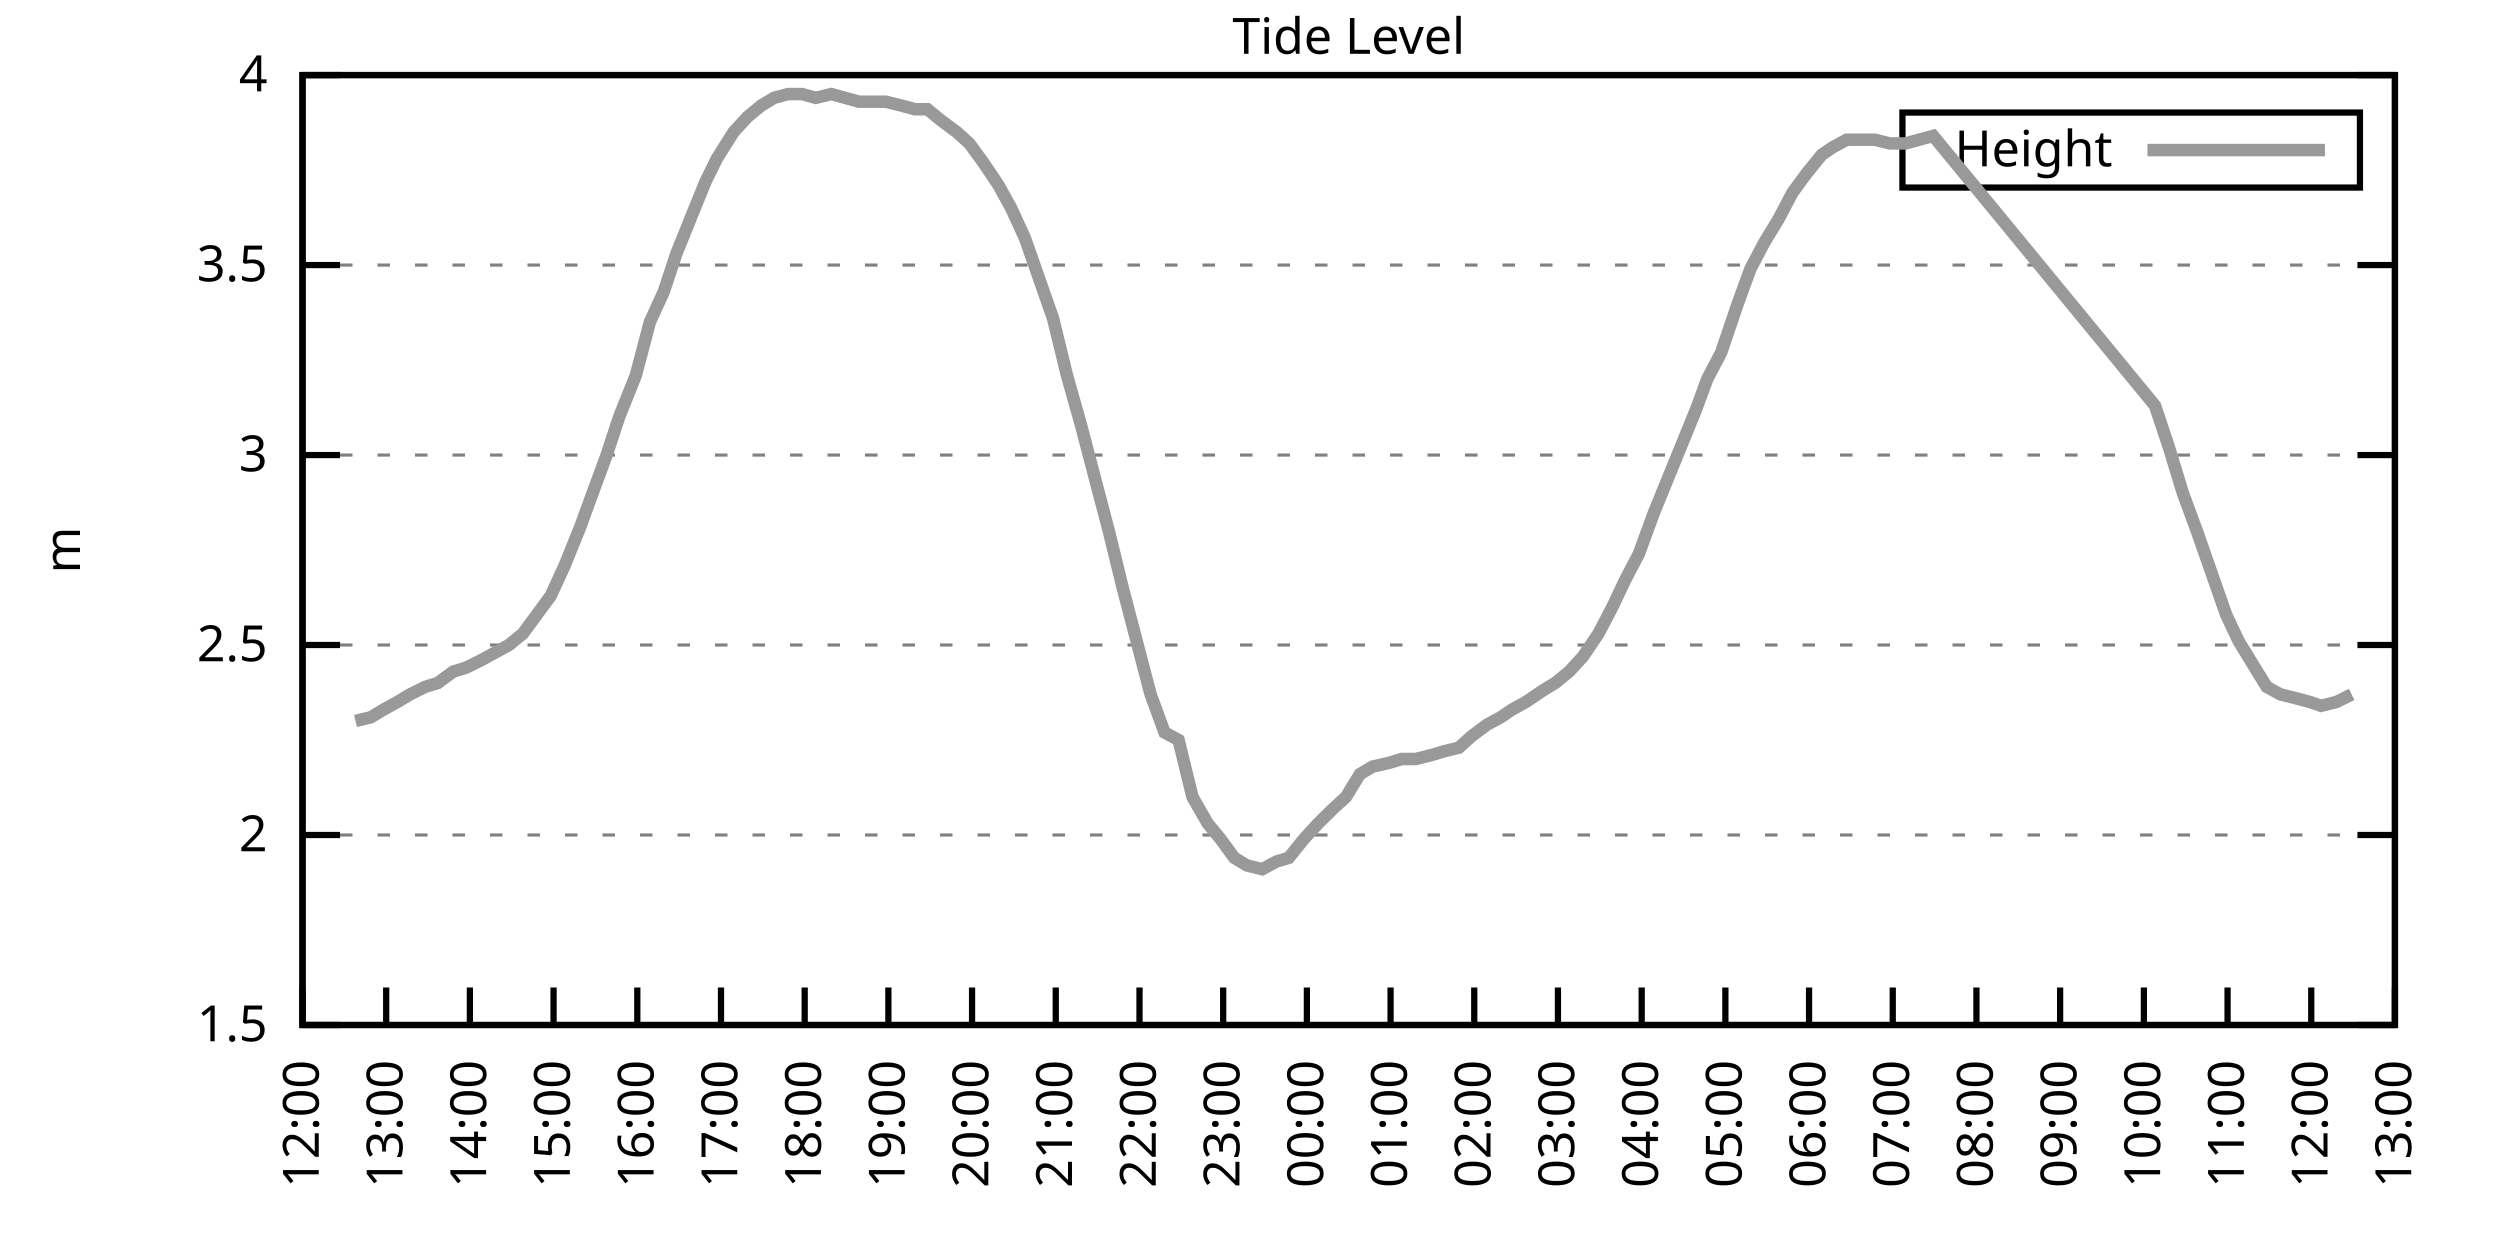
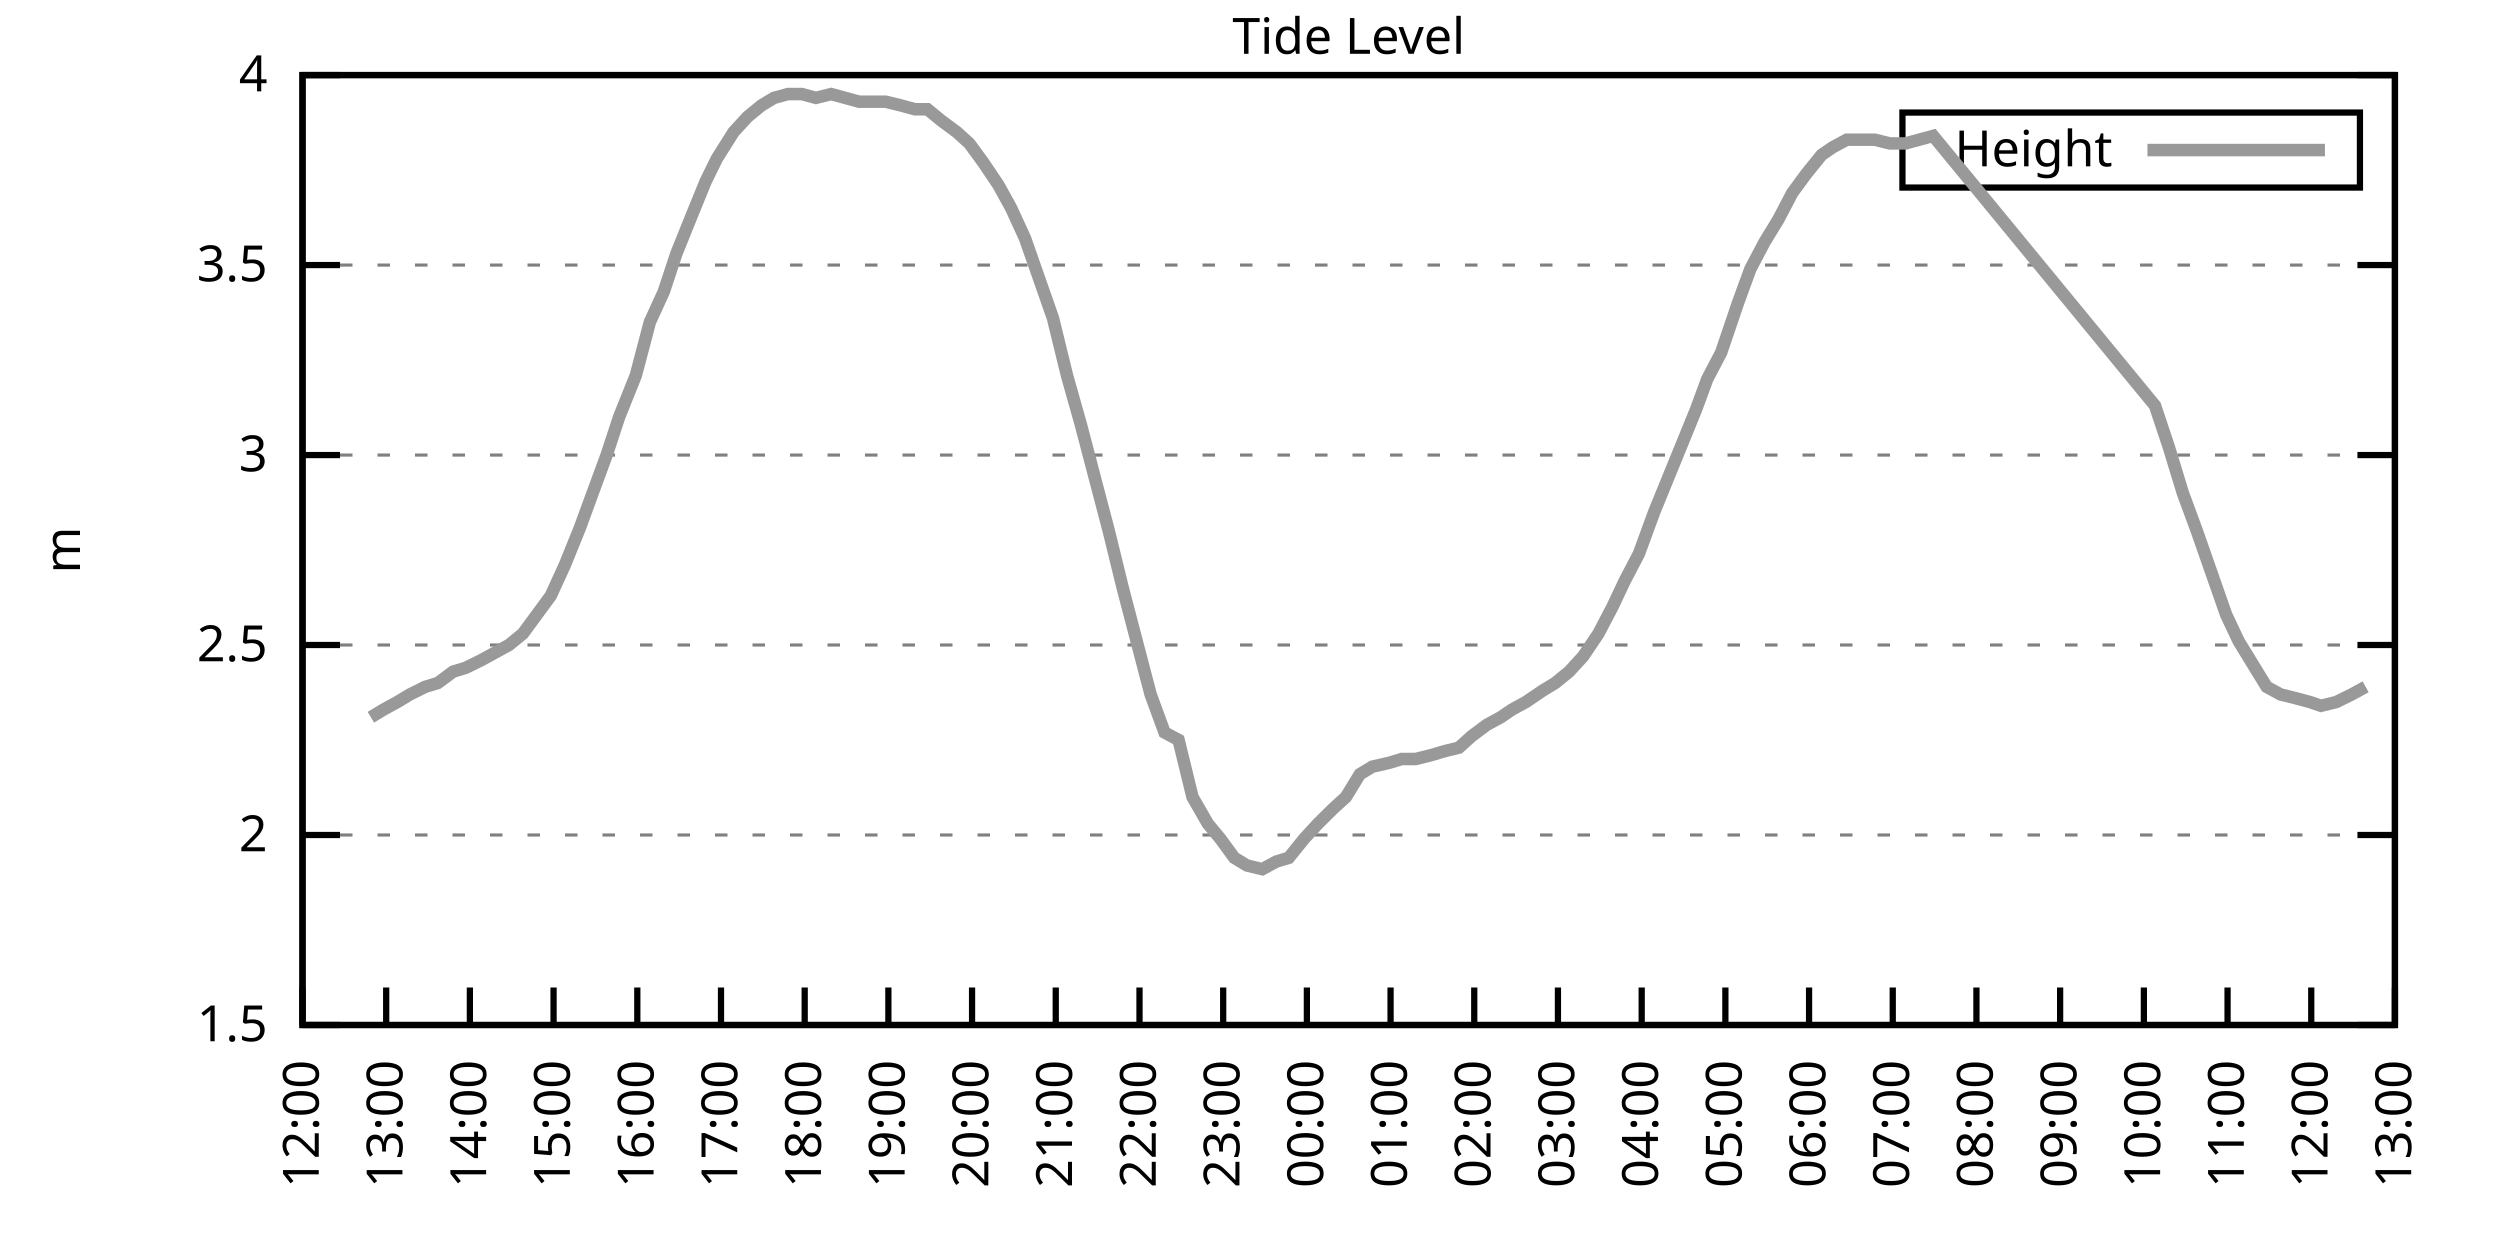
<svg xmlns="http://www.w3.org/2000/svg" xmlns:xlink="http://www.w3.org/1999/xlink" width="400" height="200" viewBox="0 0 400 200">
  <g id="gnuplot_canvas">
    <rect x="0" y="0" width="400" height="200" fill="none" />
    <defs>
      <circle id="gpDot" r="0.5" stroke-width="0.5" stroke="currentColor" />
      <path id="gpPt0" stroke-width="0.333" stroke="currentColor" d="M-1,0 h2 M0,-1 v2" />
      <path id="gpPt1" stroke-width="0.333" stroke="currentColor" d="M-1,-1 L1,1 M1,-1 L-1,1" />
      <path id="gpPt2" stroke-width="0.333" stroke="currentColor" d="M-1,0 L1,0 M0,-1 L0,1 M-1,-1 L1,1 M-1,1 L1,-1" />
      <rect id="gpPt3" stroke-width="0.333" stroke="currentColor" x="-1" y="-1" width="2" height="2" />
      <rect id="gpPt4" stroke-width="0.333" stroke="currentColor" fill="currentColor" x="-1" y="-1" width="2" height="2" />
      <circle id="gpPt5" stroke-width="0.333" stroke="currentColor" cx="0" cy="0" r="1" />
      <use xlink:href="#gpPt5" id="gpPt6" fill="currentColor" stroke="none" />
      <path id="gpPt7" stroke-width="0.333" stroke="currentColor" d="M0,-1.33 L-1.33,0.67 L1.33,0.67 z" />
      <use xlink:href="#gpPt7" id="gpPt8" fill="currentColor" stroke="none" />
      <use xlink:href="#gpPt7" id="gpPt9" stroke="currentColor" transform="rotate(180)" />
      <use xlink:href="#gpPt9" id="gpPt10" fill="currentColor" stroke="none" />
      <use xlink:href="#gpPt3" id="gpPt11" stroke="currentColor" transform="rotate(45)" />
      <use xlink:href="#gpPt11" id="gpPt12" fill="currentColor" stroke="none" />
      <path id="gpPt13" stroke-width="0.333" stroke="currentColor" d="M0,1.330 L1.265,0.411 L0.782,-1.067 L-0.782,-1.076 L-1.265,0.411 z" />
      <use xlink:href="#gpPt13" id="gpPt14" fill="currentColor" stroke="none" />
      <filter id="textbox" filterUnits="objectBoundingBox" x="0" y="0" height="1" width="1">
        <feFlood flood-color="white" flood-opacity="1" result="bgnd" />
        <feComposite in="SourceGraphic" in2="bgnd" operator="atop" />
      </filter>
      <filter id="greybox" filterUnits="objectBoundingBox" x="0" y="0" height="1" width="1">
        <feFlood flood-color="lightgrey" flood-opacity="1" result="grey" />
        <feComposite in="SourceGraphic" in2="grey" operator="atop" />
      </filter>
    </defs>
    <g fill="none" color="white" stroke="currentColor" stroke-width="1.00" stroke-linecap="butt" stroke-linejoin="miter">
</g>
    <g fill="none" color="black" stroke="currentColor" stroke-width="1.00" stroke-linecap="butt" stroke-linejoin="miter">
      <g stroke="none" shape-rendering="crispEdges">
        <polygon fill="rgb(255, 255, 255)" points="48.40,164.00 383.18,164.00 383.18,12.02 48.40,12.02 " />
      </g>
    </g>
    <g fill="none" color="black" stroke="currentColor" stroke-width="1.00" stroke-linecap="butt" stroke-linejoin="miter">
</g>
    <g fill="none" color="black" stroke="black" stroke-width="0.50" stroke-linecap="butt" stroke-linejoin="miter">
</g>
    <g fill="none" color="gray" stroke="currentColor" stroke-width="0.50" stroke-linecap="butt" stroke-linejoin="miter">
      <path stroke="gray" stroke-dasharray="2,4" class="gridline" d="M48.40,164.00 L383.19,164.00  " />
    </g>
    <g fill="none" color="gray" stroke="gray" stroke-width="1.00" stroke-linecap="butt" stroke-linejoin="miter">
</g>
    <g fill="none" color="black" stroke="currentColor" stroke-width="1.00" stroke-linecap="butt" stroke-linejoin="miter">
      <path stroke="black" d="M48.40,164.00 L54.40,164.00 M383.19,164.00 L377.19,164.00  " />
      <g transform="translate(42.80,166.60)" stroke="none" fill="black" font-family="Sans" font-size="8.00" text-anchor="end">
        <text>
          <tspan font-family="Sans"> 1.5</tspan>
        </text>
      </g>
    </g>
    <g fill="none" color="black" stroke="currentColor" stroke-width="1.00" stroke-linecap="butt" stroke-linejoin="miter">
</g>
    <g fill="none" color="black" stroke="black" stroke-width="0.50" stroke-linecap="butt" stroke-linejoin="miter">
</g>
    <g fill="none" color="gray" stroke="currentColor" stroke-width="0.50" stroke-linecap="butt" stroke-linejoin="miter">
      <path stroke="gray" stroke-dasharray="2,4" class="gridline" d="M48.40,133.60 L383.19,133.60  " />
    </g>
    <g fill="none" color="gray" stroke="gray" stroke-width="1.00" stroke-linecap="butt" stroke-linejoin="miter">
</g>
    <g fill="none" color="black" stroke="currentColor" stroke-width="1.00" stroke-linecap="butt" stroke-linejoin="miter">
      <path stroke="black" d="M48.40,133.60 L54.40,133.60 M383.19,133.60 L377.19,133.60  " />
      <g transform="translate(42.80,136.20)" stroke="none" fill="black" font-family="Sans" font-size="8.00" text-anchor="end">
        <text>
          <tspan font-family="Sans"> 2</tspan>
        </text>
      </g>
    </g>
    <g fill="none" color="black" stroke="currentColor" stroke-width="1.00" stroke-linecap="butt" stroke-linejoin="miter">
</g>
    <g fill="none" color="black" stroke="black" stroke-width="0.50" stroke-linecap="butt" stroke-linejoin="miter">
</g>
    <g fill="none" color="gray" stroke="currentColor" stroke-width="0.50" stroke-linecap="butt" stroke-linejoin="miter">
      <path stroke="gray" stroke-dasharray="2,4" class="gridline" d="M48.40,103.20 L383.19,103.20  " />
    </g>
    <g fill="none" color="gray" stroke="gray" stroke-width="1.00" stroke-linecap="butt" stroke-linejoin="miter">
</g>
    <g fill="none" color="black" stroke="currentColor" stroke-width="1.00" stroke-linecap="butt" stroke-linejoin="miter">
      <path stroke="black" d="M48.40,103.20 L54.40,103.20 M383.19,103.20 L377.19,103.20  " />
      <g transform="translate(42.80,105.80)" stroke="none" fill="black" font-family="Sans" font-size="8.00" text-anchor="end">
        <text>
          <tspan font-family="Sans"> 2.5</tspan>
        </text>
      </g>
    </g>
    <g fill="none" color="black" stroke="currentColor" stroke-width="1.00" stroke-linecap="butt" stroke-linejoin="miter">
</g>
    <g fill="none" color="black" stroke="black" stroke-width="0.50" stroke-linecap="butt" stroke-linejoin="miter">
</g>
    <g fill="none" color="gray" stroke="currentColor" stroke-width="0.50" stroke-linecap="butt" stroke-linejoin="miter">
      <path stroke="gray" stroke-dasharray="2,4" class="gridline" d="M48.40,72.81 L383.19,72.81  " />
    </g>
    <g fill="none" color="gray" stroke="gray" stroke-width="1.00" stroke-linecap="butt" stroke-linejoin="miter">
</g>
    <g fill="none" color="black" stroke="currentColor" stroke-width="1.00" stroke-linecap="butt" stroke-linejoin="miter">
      <path stroke="black" d="M48.40,72.81 L54.40,72.81 M383.19,72.81 L377.19,72.81  " />
      <g transform="translate(42.80,75.41)" stroke="none" fill="black" font-family="Sans" font-size="8.00" text-anchor="end">
        <text>
          <tspan font-family="Sans"> 3</tspan>
        </text>
      </g>
    </g>
    <g fill="none" color="black" stroke="currentColor" stroke-width="1.00" stroke-linecap="butt" stroke-linejoin="miter">
</g>
    <g fill="none" color="black" stroke="black" stroke-width="0.50" stroke-linecap="butt" stroke-linejoin="miter">
</g>
    <g fill="none" color="gray" stroke="currentColor" stroke-width="0.50" stroke-linecap="butt" stroke-linejoin="miter">
      <path stroke="gray" stroke-dasharray="2,4" class="gridline" d="M48.40,42.41 L383.19,42.41  " />
    </g>
    <g fill="none" color="gray" stroke="gray" stroke-width="1.00" stroke-linecap="butt" stroke-linejoin="miter">
</g>
    <g fill="none" color="black" stroke="currentColor" stroke-width="1.00" stroke-linecap="butt" stroke-linejoin="miter">
      <path stroke="black" d="M48.40,42.41 L54.40,42.41 M383.19,42.41 L377.19,42.41  " />
      <g transform="translate(42.80,45.01)" stroke="none" fill="black" font-family="Sans" font-size="8.00" text-anchor="end">
        <text>
          <tspan font-family="Sans"> 3.5</tspan>
        </text>
      </g>
    </g>
    <g fill="none" color="black" stroke="currentColor" stroke-width="1.00" stroke-linecap="butt" stroke-linejoin="miter">
</g>
    <g fill="none" color="black" stroke="black" stroke-width="0.50" stroke-linecap="butt" stroke-linejoin="miter">
</g>
    <g fill="none" color="gray" stroke="currentColor" stroke-width="0.50" stroke-linecap="butt" stroke-linejoin="miter">
      <path stroke="gray" stroke-dasharray="2,4" class="gridline" d="M48.40,12.01 L383.19,12.01  " />
    </g>
    <g fill="none" color="gray" stroke="gray" stroke-width="1.00" stroke-linecap="butt" stroke-linejoin="miter">
</g>
    <g fill="none" color="black" stroke="currentColor" stroke-width="1.00" stroke-linecap="butt" stroke-linejoin="miter">
      <path stroke="black" d="M48.40,12.01 L54.40,12.01 M383.19,12.01 L377.19,12.01  " />
      <g transform="translate(42.80,14.61)" stroke="none" fill="black" font-family="Sans" font-size="8.00" text-anchor="end">
        <text>
          <tspan font-family="Sans"> 4</tspan>
        </text>
      </g>
    </g>
    <g fill="none" color="black" stroke="currentColor" stroke-width="1.00" stroke-linecap="butt" stroke-linejoin="miter">
      <path stroke="black" d="M48.40,164.00 L48.40,158.00  " />
      <g transform="translate(51.00,169.60) rotate(270.00)" stroke="none" fill="black" font-family="Sans" font-size="8.00" text-anchor="end">
        <text>
          <tspan font-family="Sans">12:00</tspan>
        </text>
      </g>
    </g>
    <g fill="none" color="black" stroke="currentColor" stroke-width="1.00" stroke-linecap="butt" stroke-linejoin="miter">
      <path stroke="black" d="M61.79,164.00 L61.79,158.00  " />
      <g transform="translate(64.39,169.60) rotate(270.00)" stroke="none" fill="black" font-family="Sans" font-size="8.00" text-anchor="end">
        <text>
          <tspan font-family="Sans">13:00</tspan>
        </text>
      </g>
    </g>
    <g fill="none" color="black" stroke="currentColor" stroke-width="1.00" stroke-linecap="butt" stroke-linejoin="miter">
      <path stroke="black" d="M75.18,164.00 L75.18,158.00  " />
      <g transform="translate(77.78,169.60) rotate(270.00)" stroke="none" fill="black" font-family="Sans" font-size="8.00" text-anchor="end">
        <text>
          <tspan font-family="Sans">14:00</tspan>
        </text>
      </g>
    </g>
    <g fill="none" color="black" stroke="currentColor" stroke-width="1.00" stroke-linecap="butt" stroke-linejoin="miter">
      <path stroke="black" d="M88.57,164.00 L88.57,158.00  " />
      <g transform="translate(91.17,169.60) rotate(270.00)" stroke="none" fill="black" font-family="Sans" font-size="8.00" text-anchor="end">
        <text>
          <tspan font-family="Sans">15:00</tspan>
        </text>
      </g>
    </g>
    <g fill="none" color="black" stroke="currentColor" stroke-width="1.00" stroke-linecap="butt" stroke-linejoin="miter">
      <path stroke="black" d="M101.97,164.00 L101.97,158.00  " />
      <g transform="translate(104.57,169.60) rotate(270.00)" stroke="none" fill="black" font-family="Sans" font-size="8.00" text-anchor="end">
        <text>
          <tspan font-family="Sans">16:00</tspan>
        </text>
      </g>
    </g>
    <g fill="none" color="black" stroke="currentColor" stroke-width="1.00" stroke-linecap="butt" stroke-linejoin="miter">
      <path stroke="black" d="M115.36,164.00 L115.36,158.00  " />
      <g transform="translate(117.96,169.60) rotate(270.00)" stroke="none" fill="black" font-family="Sans" font-size="8.00" text-anchor="end">
        <text>
          <tspan font-family="Sans">17:00</tspan>
        </text>
      </g>
    </g>
    <g fill="none" color="black" stroke="currentColor" stroke-width="1.00" stroke-linecap="butt" stroke-linejoin="miter">
      <path stroke="black" d="M128.75,164.00 L128.75,158.00  " />
      <g transform="translate(131.35,169.60) rotate(270.00)" stroke="none" fill="black" font-family="Sans" font-size="8.00" text-anchor="end">
        <text>
          <tspan font-family="Sans">18:00</tspan>
        </text>
      </g>
    </g>
    <g fill="none" color="black" stroke="currentColor" stroke-width="1.00" stroke-linecap="butt" stroke-linejoin="miter">
      <path stroke="black" d="M142.14,164.00 L142.14,158.00  " />
      <g transform="translate(144.74,169.60) rotate(270.00)" stroke="none" fill="black" font-family="Sans" font-size="8.00" text-anchor="end">
        <text>
          <tspan font-family="Sans">19:00</tspan>
        </text>
      </g>
    </g>
    <g fill="none" color="black" stroke="currentColor" stroke-width="1.00" stroke-linecap="butt" stroke-linejoin="miter">
      <path stroke="black" d="M155.53,164.00 L155.53,158.00  " />
      <g transform="translate(158.13,169.60) rotate(270.00)" stroke="none" fill="black" font-family="Sans" font-size="8.00" text-anchor="end">
        <text>
          <tspan font-family="Sans">20:00</tspan>
        </text>
      </g>
    </g>
    <g fill="none" color="black" stroke="currentColor" stroke-width="1.00" stroke-linecap="butt" stroke-linejoin="miter">
      <path stroke="black" d="M168.92,164.00 L168.92,158.00  " />
      <g transform="translate(171.52,169.60) rotate(270.00)" stroke="none" fill="black" font-family="Sans" font-size="8.00" text-anchor="end">
        <text>
          <tspan font-family="Sans">21:00</tspan>
        </text>
      </g>
    </g>
    <g fill="none" color="black" stroke="currentColor" stroke-width="1.00" stroke-linecap="butt" stroke-linejoin="miter">
      <path stroke="black" d="M182.32,164.00 L182.32,158.00  " />
      <g transform="translate(184.92,169.60) rotate(270.00)" stroke="none" fill="black" font-family="Sans" font-size="8.00" text-anchor="end">
        <text>
          <tspan font-family="Sans">22:00</tspan>
        </text>
      </g>
    </g>
    <g fill="none" color="black" stroke="currentColor" stroke-width="1.00" stroke-linecap="butt" stroke-linejoin="miter">
      <path stroke="black" d="M195.71,164.00 L195.71,158.00  " />
      <g transform="translate(198.31,169.60) rotate(270.00)" stroke="none" fill="black" font-family="Sans" font-size="8.00" text-anchor="end">
        <text>
          <tspan font-family="Sans">23:00</tspan>
        </text>
      </g>
    </g>
    <g fill="none" color="black" stroke="currentColor" stroke-width="1.00" stroke-linecap="butt" stroke-linejoin="miter">
      <path stroke="black" d="M209.10,164.00 L209.10,158.00  " />
      <g transform="translate(211.70,169.60) rotate(270.00)" stroke="none" fill="black" font-family="Sans" font-size="8.00" text-anchor="end">
        <text>
          <tspan font-family="Sans">00:00</tspan>
        </text>
      </g>
    </g>
    <g fill="none" color="black" stroke="currentColor" stroke-width="1.00" stroke-linecap="butt" stroke-linejoin="miter">
      <path stroke="black" d="M222.49,164.00 L222.49,158.00  " />
      <g transform="translate(225.09,169.60) rotate(270.00)" stroke="none" fill="black" font-family="Sans" font-size="8.00" text-anchor="end">
        <text>
          <tspan font-family="Sans">01:00</tspan>
        </text>
      </g>
    </g>
    <g fill="none" color="black" stroke="currentColor" stroke-width="1.00" stroke-linecap="butt" stroke-linejoin="miter">
      <path stroke="black" d="M235.88,164.00 L235.88,158.00  " />
      <g transform="translate(238.48,169.60) rotate(270.00)" stroke="none" fill="black" font-family="Sans" font-size="8.00" text-anchor="end">
        <text>
          <tspan font-family="Sans">02:00</tspan>
        </text>
      </g>
    </g>
    <g fill="none" color="black" stroke="currentColor" stroke-width="1.00" stroke-linecap="butt" stroke-linejoin="miter">
      <path stroke="black" d="M249.27,164.00 L249.27,158.00  " />
      <g transform="translate(251.87,169.60) rotate(270.00)" stroke="none" fill="black" font-family="Sans" font-size="8.00" text-anchor="end">
        <text>
          <tspan font-family="Sans">03:00</tspan>
        </text>
      </g>
    </g>
    <g fill="none" color="black" stroke="currentColor" stroke-width="1.00" stroke-linecap="butt" stroke-linejoin="miter">
      <path stroke="black" d="M262.67,164.00 L262.67,158.00  " />
      <g transform="translate(265.27,169.60) rotate(270.00)" stroke="none" fill="black" font-family="Sans" font-size="8.00" text-anchor="end">
        <text>
          <tspan font-family="Sans">04:00</tspan>
        </text>
      </g>
    </g>
    <g fill="none" color="black" stroke="currentColor" stroke-width="1.00" stroke-linecap="butt" stroke-linejoin="miter">
      <path stroke="black" d="M276.06,164.00 L276.06,158.00  " />
      <g transform="translate(278.66,169.60) rotate(270.00)" stroke="none" fill="black" font-family="Sans" font-size="8.00" text-anchor="end">
        <text>
          <tspan font-family="Sans">05:00</tspan>
        </text>
      </g>
    </g>
    <g fill="none" color="black" stroke="currentColor" stroke-width="1.00" stroke-linecap="butt" stroke-linejoin="miter">
      <path stroke="black" d="M289.45,164.00 L289.45,158.00  " />
      <g transform="translate(292.05,169.60) rotate(270.00)" stroke="none" fill="black" font-family="Sans" font-size="8.00" text-anchor="end">
        <text>
          <tspan font-family="Sans">06:00</tspan>
        </text>
      </g>
    </g>
    <g fill="none" color="black" stroke="currentColor" stroke-width="1.00" stroke-linecap="butt" stroke-linejoin="miter">
      <path stroke="black" d="M302.84,164.00 L302.84,158.00  " />
      <g transform="translate(305.44,169.60) rotate(270.00)" stroke="none" fill="black" font-family="Sans" font-size="8.00" text-anchor="end">
        <text>
          <tspan font-family="Sans">07:00</tspan>
        </text>
      </g>
    </g>
    <g fill="none" color="black" stroke="currentColor" stroke-width="1.00" stroke-linecap="butt" stroke-linejoin="miter">
      <path stroke="black" d="M316.23,164.00 L316.23,158.00  " />
      <g transform="translate(318.83,169.60) rotate(270.00)" stroke="none" fill="black" font-family="Sans" font-size="8.00" text-anchor="end">
        <text>
          <tspan font-family="Sans">08:00</tspan>
        </text>
      </g>
    </g>
    <g fill="none" color="black" stroke="currentColor" stroke-width="1.00" stroke-linecap="butt" stroke-linejoin="miter">
      <path stroke="black" d="M329.62,164.00 L329.62,158.00  " />
      <g transform="translate(332.22,169.60) rotate(270.00)" stroke="none" fill="black" font-family="Sans" font-size="8.00" text-anchor="end">
        <text>
          <tspan font-family="Sans">09:00</tspan>
        </text>
      </g>
    </g>
    <g fill="none" color="black" stroke="currentColor" stroke-width="1.00" stroke-linecap="butt" stroke-linejoin="miter">
      <path stroke="black" d="M343.02,164.00 L343.02,158.00  " />
      <g transform="translate(345.62,169.60) rotate(270.00)" stroke="none" fill="black" font-family="Sans" font-size="8.00" text-anchor="end">
        <text>
          <tspan font-family="Sans">10:00</tspan>
        </text>
      </g>
    </g>
    <g fill="none" color="black" stroke="currentColor" stroke-width="1.00" stroke-linecap="butt" stroke-linejoin="miter">
      <path stroke="black" d="M356.41,164.00 L356.41,158.00  " />
      <g transform="translate(359.01,169.60) rotate(270.00)" stroke="none" fill="black" font-family="Sans" font-size="8.00" text-anchor="end">
        <text>
          <tspan font-family="Sans">11:00</tspan>
        </text>
      </g>
    </g>
    <g fill="none" color="black" stroke="currentColor" stroke-width="1.00" stroke-linecap="butt" stroke-linejoin="miter">
      <path stroke="black" d="M369.80,164.00 L369.80,158.00  " />
      <g transform="translate(372.40,169.60) rotate(270.00)" stroke="none" fill="black" font-family="Sans" font-size="8.00" text-anchor="end">
        <text>
          <tspan font-family="Sans">12:00</tspan>
        </text>
      </g>
    </g>
    <g fill="none" color="black" stroke="currentColor" stroke-width="1.00" stroke-linecap="butt" stroke-linejoin="miter">
      <path stroke="black" d="M383.19,164.00 L383.19,158.00  " />
      <g transform="translate(385.79,169.60) rotate(270.00)" stroke="none" fill="black" font-family="Sans" font-size="8.00" text-anchor="end">
        <text>
          <tspan font-family="Sans">13:00</tspan>
        </text>
      </g>
    </g>
    <g fill="none" color="black" stroke="currentColor" stroke-width="1.00" stroke-linecap="butt" stroke-linejoin="miter">
</g>
    <g fill="none" color="black" stroke="currentColor" stroke-width="1.00" stroke-linecap="butt" stroke-linejoin="miter">
      <path stroke="black" d="M48.40,12.01 L48.40,164.00 L383.19,164.00 L383.19,12.01 L48.40,12.01 Z  " />
    </g>
    <g fill="none" color="black" stroke="currentColor" stroke-width="1.00" stroke-linecap="butt" stroke-linejoin="miter">
</g>
    <g fill="none" color="black" stroke="currentColor" stroke-width="1.00" stroke-linecap="butt" stroke-linejoin="miter">
      <path stroke="black" d="M304.39,30.01 L304.39,18.01 L377.59,18.01 L377.59,30.01 L304.39,30.01 Z  " />
    </g>
    <g id="Tide_level_plot_1">
      <g fill="none" color="white" stroke="black" stroke-width="2.00" stroke-linecap="butt" stroke-linejoin="miter">
</g>
      <g fill="none" color="black" stroke="currentColor" stroke-width="2.00" stroke-linecap="butt" stroke-linejoin="miter">
        <g transform="translate(337.99,26.61)" stroke="none" fill="black" font-family="Sans" font-size="8.00" text-anchor="end">
          <text>
            <tspan font-family="Sans">Height</tspan>
          </text>
        </g>
      </g>
      <g fill="none" color="black" stroke="currentColor" stroke-width="2.00" stroke-linecap="butt" stroke-linejoin="miter">
-         <path stroke="rgb(153, 153, 153)" d="M343.59,24.01 L371.99,24.01 M56.88,115.36 L59.34,114.76 L61.35,113.54 L63.58,112.32 L65.59,111.11 L68.04,109.89   L70.05,109.28 L72.50,107.46 L74.51,106.85 L76.97,105.64 L81.43,103.20 L83.66,101.38 L85.90,98.34 L88.13,95.30   L90.36,90.44 L92.82,84.36 L94.82,78.89 L97.06,72.81 L99.06,66.73 L101.74,60.04 L103.98,51.53 L106.21,46.66   L108.22,40.58 L110.67,34.50 L112.90,29.03 L114.69,25.39 L117.37,21.13 L119.60,18.70 L121.83,16.87 L123.84,15.66   L126.07,15.05 L128.30,15.05 L130.54,15.66 L132.99,15.05 L135.22,15.66 L137.45,16.27 L139.46,16.27 L141.69,16.27   L144.15,16.87 L146.38,17.48 L148.39,17.48 L150.62,19.31 L153.08,21.13 L155.09,22.95 L157.32,25.99 L159.77,29.64   L161.78,33.29 L164.01,38.15 L168.48,50.92 L170.71,60.04 L172.94,67.94 L175.17,76.45 L177.41,84.97 L179.64,94.08   L181.87,102.60 L184.10,111.11 L186.33,117.19 L188.57,118.40 L190.80,127.52 L193.25,131.78 L195.26,134.21 L197.49,137.25   L199.50,138.47 L201.96,139.07 L204.19,137.86 L206.20,137.25 L208.65,134.21 L210.88,131.78 L213.34,129.35 L215.35,127.52   L217.58,123.87 L219.59,122.66 L222.27,122.05 L224.28,121.44 L226.51,121.44 L228.96,120.83 L230.97,120.23 L233.43,119.62   L235.44,117.80 L237.89,115.97 L240.12,114.76 L241.91,113.54 L244.14,112.32 L246.82,110.50 L248.83,109.28 L251.06,107.46   L253.29,105.03 L255.75,101.38 L257.98,97.12 L259.99,92.87 L262.22,88.61 L264.67,81.93 L269.14,70.98 L271.37,65.51   L273.16,60.65 L275.39,56.39 L278.07,48.49 L280.07,43.02 L282.31,38.76 L284.54,35.11 L286.77,30.86 L289.00,27.82   L291.46,24.78 L293.24,23.56 L295.48,22.35 L297.93,22.35 L299.94,22.35 L302.39,22.95 L304.85,22.95 L307.08,22.35   L309.31,21.74 L344.80,64.90 L347.03,71.59 L349.26,78.89 L351.50,84.97 L356.18,98.34 L358.19,102.60 L360.42,106.24   L362.66,109.89 L364.89,111.11 L367.34,111.72 L369.58,112.32 L371.36,112.93 L373.82,112.32 L376.27,111.11  " />
+         <path stroke="rgb(153, 153, 153)" d="M343.59,24.01 L371.99,24.01 M59.34,114.76 L61.35,113.54 L63.58,112.32 L65.59,111.11 L68.04,109.89 L70.05,109.28   L72.50,107.46 L74.51,106.85 L76.97,105.64 L81.43,103.20 L83.66,101.38 L85.90,98.34 L88.13,95.30 L90.36,90.44   L92.82,84.36 L94.82,78.89 L97.06,72.81 L99.06,66.73 L101.74,60.04 L103.98,51.53 L106.21,46.66 L108.22,40.58   L110.67,34.50 L112.90,29.03 L114.69,25.39 L117.37,21.13 L119.60,18.70 L121.83,16.87 L123.84,15.66 L126.07,15.05   L128.30,15.05 L130.54,15.66 L132.99,15.05 L135.22,15.66 L137.45,16.27 L139.46,16.27 L141.69,16.27 L144.15,16.87   L146.38,17.48 L148.39,17.48 L150.62,19.31 L153.08,21.13 L155.09,22.95 L157.32,25.99 L159.77,29.64 L161.78,33.29   L164.01,38.15 L168.48,50.92 L170.71,60.04 L172.94,67.94 L175.17,76.45 L177.41,84.97 L179.64,94.08 L181.87,102.60   L184.10,111.11 L186.33,117.19 L188.57,118.40 L190.80,127.52 L193.25,131.78 L195.26,134.21 L197.49,137.25 L199.50,138.47   L201.96,139.07 L204.19,137.86 L206.20,137.25 L208.65,134.21 L210.88,131.78 L213.34,129.35 L215.35,127.52 L217.58,123.87   L219.59,122.66 L222.27,122.05 L224.28,121.44 L226.51,121.44 L228.96,120.83 L230.97,120.23 L233.43,119.62 L235.44,117.80   L237.89,115.97 L240.12,114.76 L241.91,113.54 L244.14,112.32 L246.82,110.50 L248.83,109.28 L251.06,107.46 L253.29,105.03   L255.75,101.38 L257.98,97.12 L259.99,92.87 L262.22,88.61 L264.67,81.93 L269.14,70.98 L271.37,65.51 L273.16,60.65   L275.39,56.39 L278.07,48.49 L280.07,43.02 L282.31,38.76 L284.54,35.11 L286.77,30.86 L289.00,27.82 L291.46,24.78   L293.24,23.56 L295.48,22.35 L297.93,22.35 L299.94,22.35 L302.39,22.95 L304.85,22.95 L307.08,22.35 L309.31,21.74   L344.80,64.90 L347.03,71.59 L349.26,78.89 L351.50,84.97 L356.18,98.34 L358.19,102.60 L360.42,106.24 L362.66,109.89   L364.89,111.11 L367.34,111.72 L369.58,112.32 L371.36,112.93 L373.82,112.32 L376.27,111.11 L378.50,109.89  " />
      </g>
    </g>
    <g fill="none" color="black" stroke="currentColor" stroke-width="2.00" stroke-linecap="butt" stroke-linejoin="miter">
</g>
    <g fill="none" color="black" stroke="black" stroke-width="1.00" stroke-linecap="butt" stroke-linejoin="miter">
</g>
    <g fill="none" color="black" stroke="currentColor" stroke-width="1.00" stroke-linecap="butt" stroke-linejoin="miter">
      <path stroke="black" d="M48.40,12.01 L48.40,164.00 L383.19,164.00 L383.19,12.01 L48.40,12.01 Z  " />
      <g transform="translate(12.80,88.01) rotate(270.00)" stroke="none" fill="black" font-family="Sans" font-size="8.00" text-anchor="middle">
        <text>
          <tspan font-family="Sans">m</tspan>
        </text>
      </g>
    </g>
    <g fill="none" color="black" stroke="currentColor" stroke-width="1.00" stroke-linecap="butt" stroke-linejoin="miter">
</g>
    <g fill="none" color="black" stroke="currentColor" stroke-width="1.00" stroke-linecap="butt" stroke-linejoin="miter">
      <g transform="translate(215.79,8.61)" stroke="none" fill="black" font-family="Sans" font-size="8.00" text-anchor="middle">
        <text>
          <tspan font-family="Sans">Tide Level</tspan>
        </text>
      </g>
    </g>
    <g fill="none" color="black" stroke="currentColor" stroke-width="1.00" stroke-linecap="butt" stroke-linejoin="miter">
</g>
  </g>
</svg>
